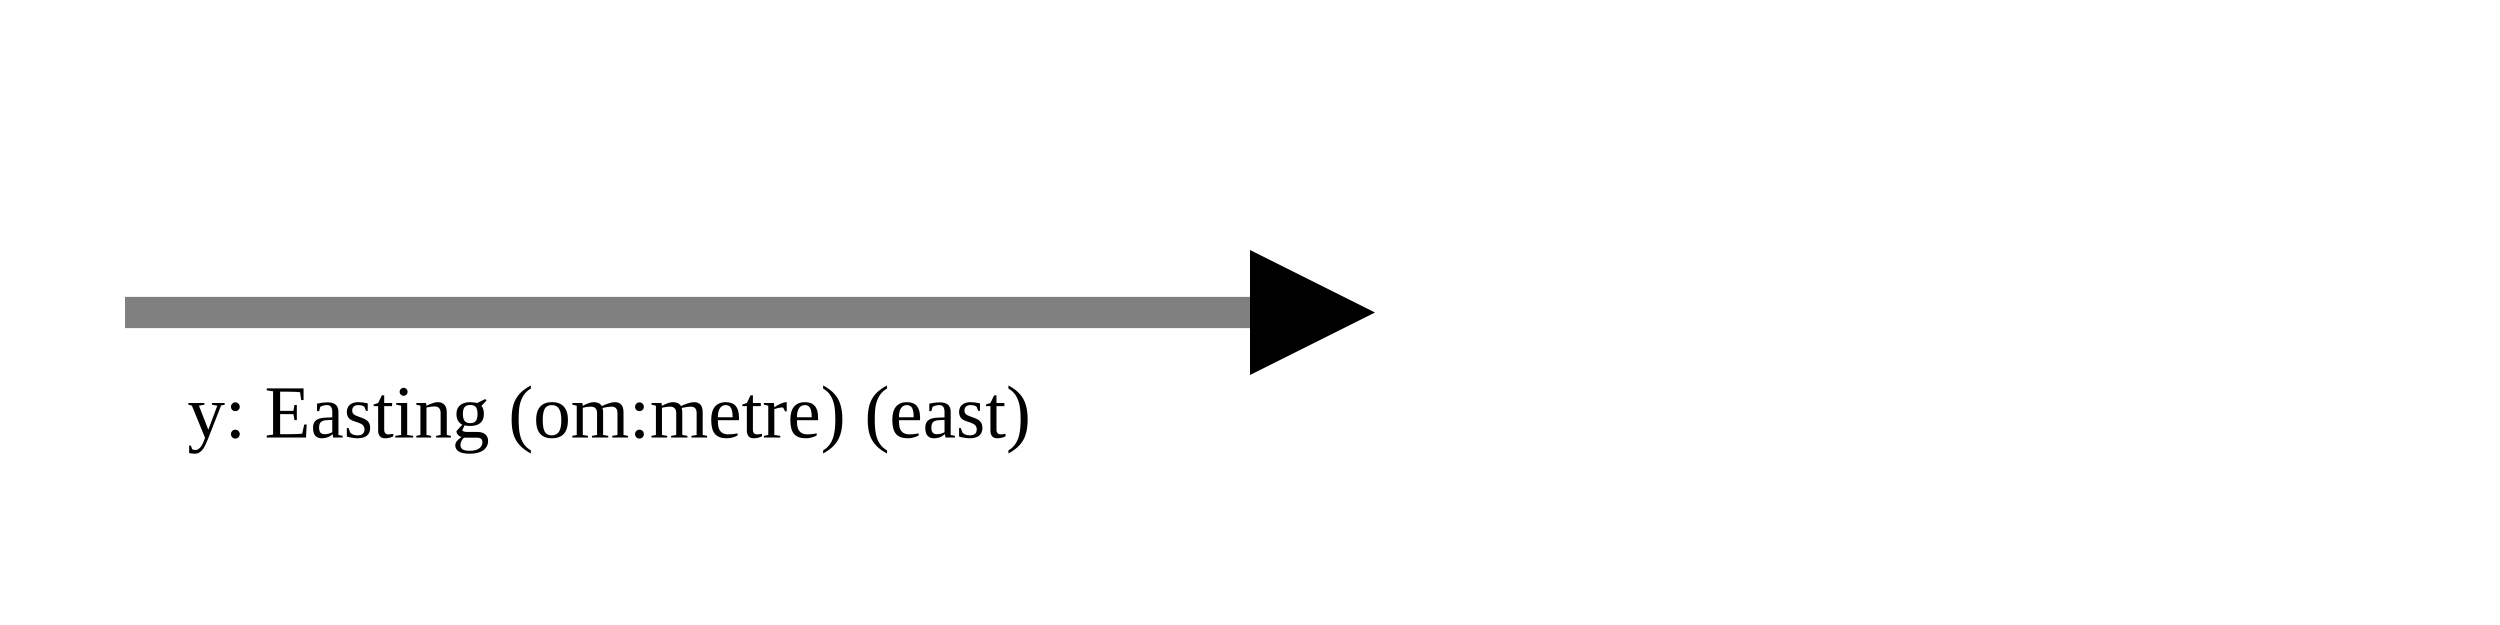
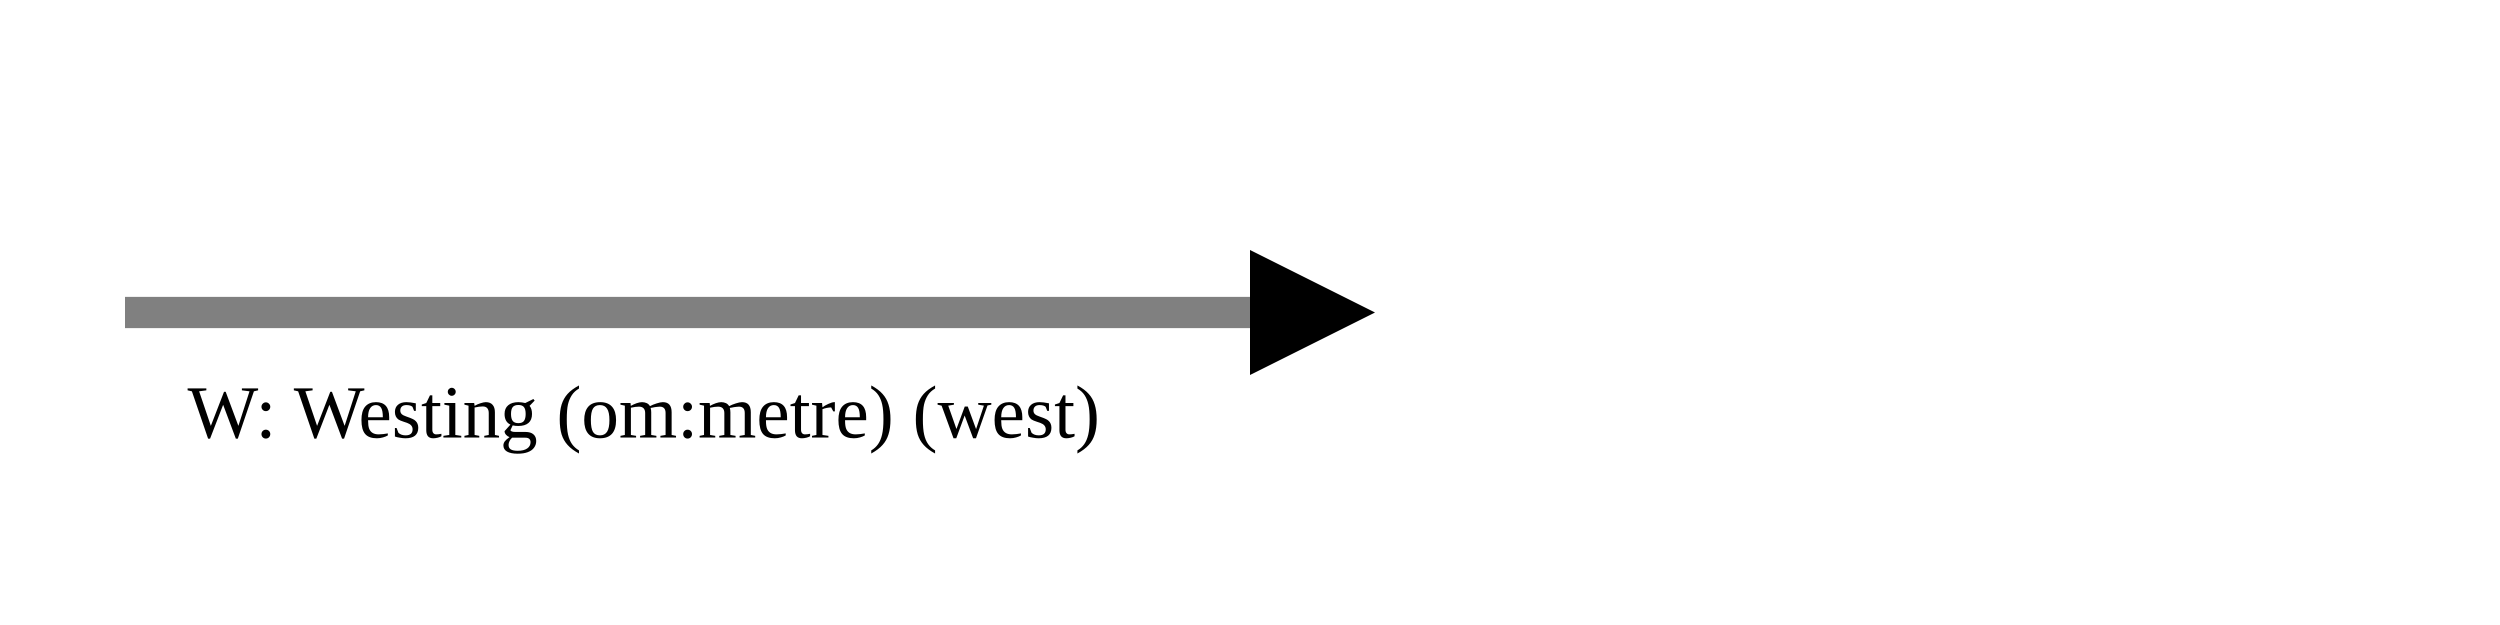
<svg xmlns="http://www.w3.org/2000/svg" version="1.1" width="400" height="100" viewbox="0 0 275 100">
  <defs>
    <marker id="arrowhead" markerWidth="10" markerHeight="7" refX="0" refY="2" orient="auto">
      <polygon points="0 0, 4 2, 0 4" />
    </marker>
  </defs>
  <line x1="20" y1="50" x2="200" y2="50" stroke="gray" stroke-width="5" marker-end="url(#arrowhead)" />
-   <text x="30" y="70" class="small">y: Easting (om:metre) (east)</text>
+   <text x="30" y="70" class="small">W: Westing (om:metre) (west)</text>
</svg>
